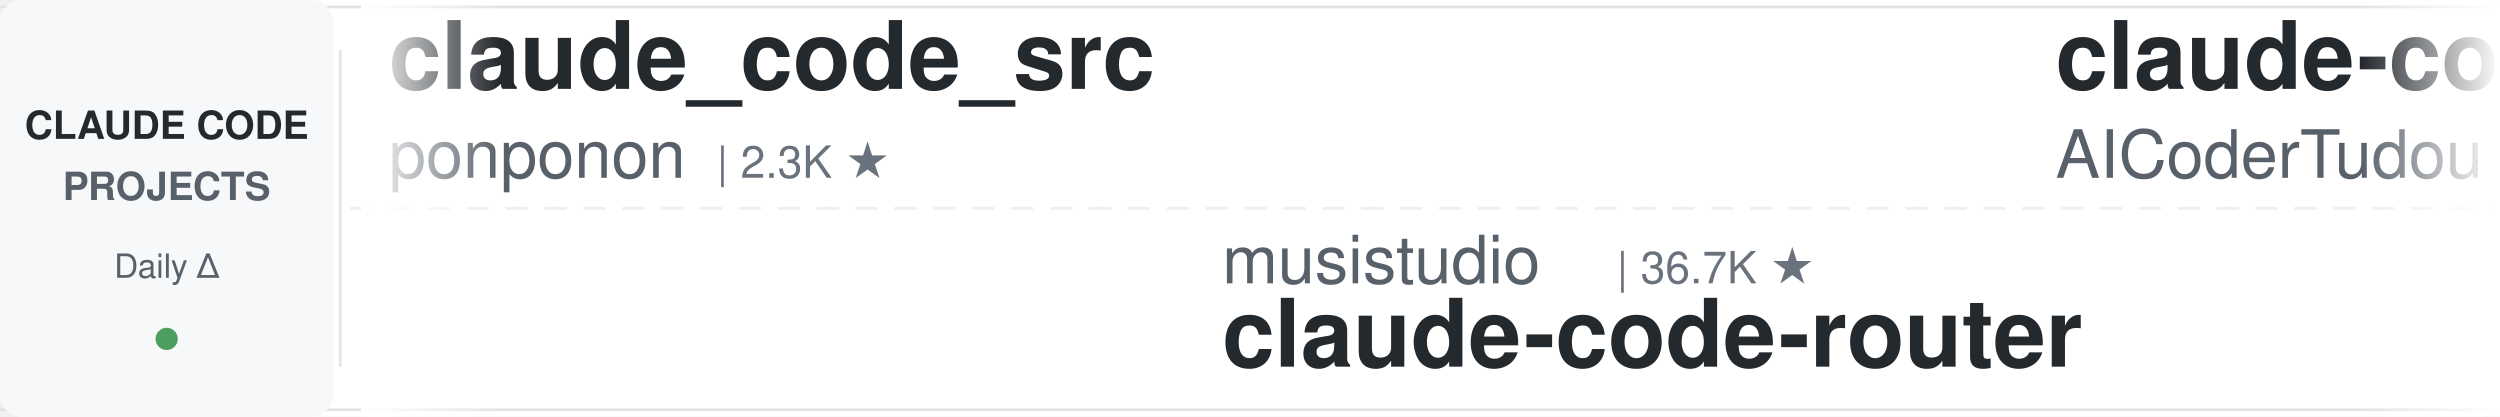
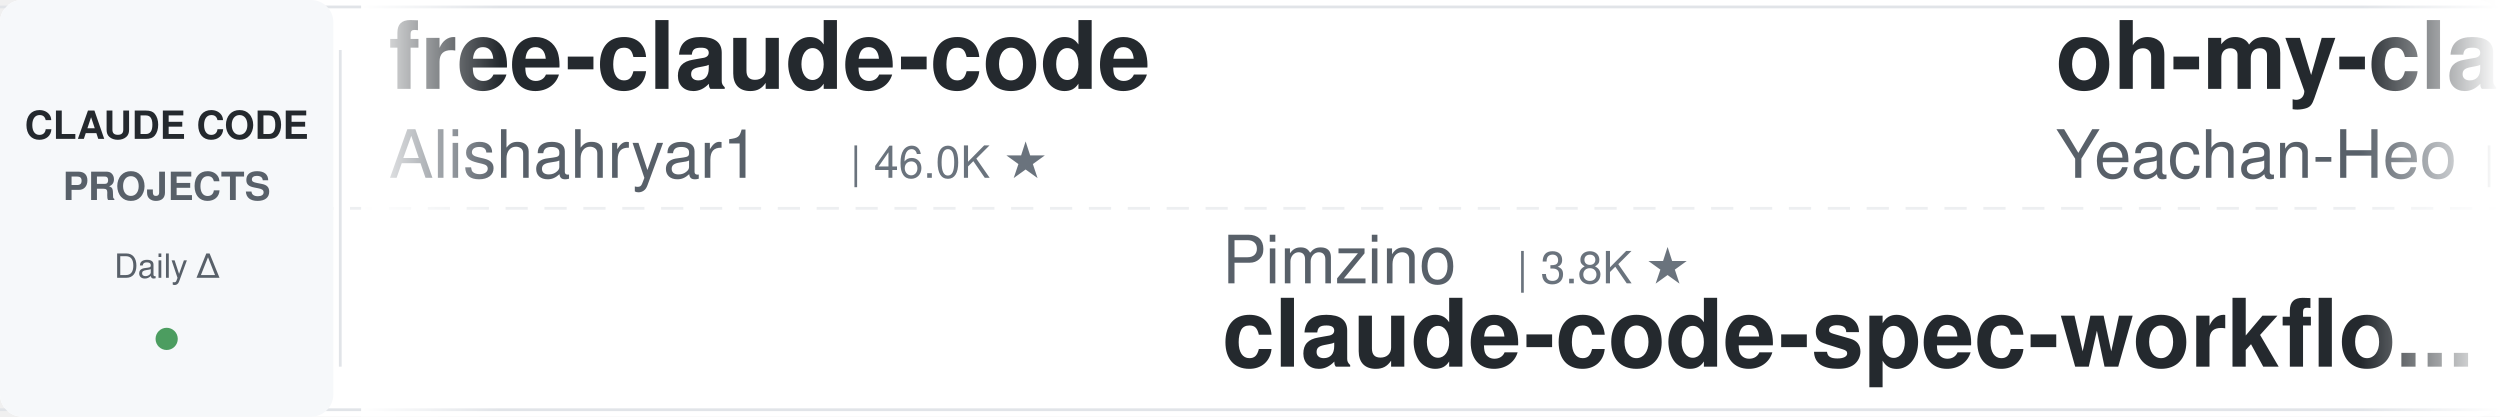
<svg xmlns="http://www.w3.org/2000/svg" width="900" height="150">
  <defs>
    <linearGradient id="leftFade" x1="0%" y1="0%" x2="100%" y2="0%">
      <stop offset="0%" style="stop-color:#ffffff;stop-opacity:1" />
      <stop offset="100%" style="stop-color:#ffffff;stop-opacity:0" />
    </linearGradient>
    <linearGradient id="rightFade" x1="0%" y1="0%" x2="100%" y2="0%">
      <stop offset="0%" style="stop-color:#ffffff;stop-opacity:0" />
      <stop offset="100%" style="stop-color:#ffffff;stop-opacity:1" />
    </linearGradient>
  </defs>
  <rect width="900" height="150" fill="#ffffff" rx="8" />
  <rect x="0" y="2" width="900" height="1" fill="#e1e4e8" />
  <rect x="0" y="147" width="900" height="1" fill="#e1e4e8" />
  <line x1="0" y1="75" x2="900" y2="75" stroke="#e1e4e8" stroke-width="1" stroke-dasharray="8 6" opacity="0.6" />
  <rect x="0" y="0" width="120" height="150" fill="#f6f8fa" rx="8" />
  <text x="60" y="50" font-family="-apple-system, BlinkMacSystemFont, 'Segoe UI', Helvetica, Arial, sans-serif" font-size="14" font-weight="600" fill="#24292e" text-anchor="middle">CLAUDE CODE</text>
  <text x="60" y="72" font-family="-apple-system, BlinkMacSystemFont, 'Segoe UI', Helvetica, Arial, sans-serif" font-size="14" font-weight="600" fill="#586069" text-anchor="middle">PROJECTS</text>
  <text x="60" y="100" font-family="-apple-system, BlinkMacSystemFont, 'Segoe UI', Helvetica, Arial, sans-serif" font-size="12" font-weight="500" fill="#586069" text-anchor="middle">Daily Δ</text>
  <circle cx="60" cy="122" r="4" fill="#22863a" opacity="0.8" />
  <rect x="122" y="18" width="1" height="114" fill="#e1e4e8" />
  <clipPath id="tickerClip">
    <rect x="130" y="0" width="770" height="150" />
  </clipPath>
  <g clip-path="url(#tickerClip)">
    <g id="tickerItems">
      <animateTransform attributeName="transform" attributeType="XML" type="translate" from="0 0" to="-3000 0" dur="54s" repeatCount="indefinite" />
      <g transform="translate(0, 0)">
-         <text x="140" y="32" font-family="-apple-system, BlinkMacSystemFont, 'Segoe UI', Helvetica, Arial, sans-serif" font-size="34" font-weight="600" fill="#24292e">claude_code_src</text>
-         <text x="140" y="64" font-family="-apple-system, BlinkMacSystemFont, 'Segoe UI', Helvetica, Arial, sans-serif" font-size="24" font-weight="400" fill="#586069">ponponon</text>
-         <text x="258" y="64" font-family="-apple-system, BlinkMacSystemFont, 'Segoe UI', Helvetica, Arial, sans-serif" font-size="16" font-weight="500" fill="#6a737d">| 2.3K ★</text>
+         <text x="140" y="32" font-family="-apple-system, BlinkMacSystemFont, 'Segoe UI', Helvetica, Arial, sans-serif" font-size="34" font-weight="600" fill="#24292e">free-claude-code</text>
+         <text x="140" y="64" font-family="-apple-system, BlinkMacSystemFont, 'Segoe UI', Helvetica, Arial, sans-serif" font-size="24" font-weight="400" fill="#586069">Alishahryar1</text>
+         <text x="306" y="64" font-family="-apple-system, BlinkMacSystemFont, 'Segoe UI', Helvetica, Arial, sans-serif" font-size="16" font-weight="500" fill="#6a737d">| 46.0K ★</text>
      </g>
      <g transform="translate(300, 0)">
+         <text x="140" y="102" font-family="-apple-system, BlinkMacSystemFont, 'Segoe UI', Helvetica, Arial, sans-serif" font-size="24" font-weight="400" fill="#586069">Pimzino</text>
+         <text x="246" y="102" font-family="-apple-system, BlinkMacSystemFont, 'Segoe UI', Helvetica, Arial, sans-serif" font-size="16" font-weight="500" fill="#6a737d">| 3.8K ★</text>
+         <text x="140" y="132" font-family="-apple-system, BlinkMacSystemFont, 'Segoe UI', Helvetica, Arial, sans-serif" font-size="34" font-weight="600" fill="#24292e">claude-code-spec-workflo...</text>
+       </g>
+       <g transform="translate(600, 0)">
+         <text x="140" y="32" font-family="-apple-system, BlinkMacSystemFont, 'Segoe UI', Helvetica, Arial, sans-serif" font-size="34" font-weight="600" fill="#24292e">oh-my-claudecode</text>
+         <text x="140" y="64" font-family="-apple-system, BlinkMacSystemFont, 'Segoe UI', Helvetica, Arial, sans-serif" font-size="24" font-weight="400" fill="#586069">Yeachan-Heo</text>
+         <text x="294" y="64" font-family="-apple-system, BlinkMacSystemFont, 'Segoe UI', Helvetica, Arial, sans-serif" font-size="16" font-weight="500" fill="#6a737d">| 38.7K ★</text>
+       </g>
+       <g transform="translate(900, 0)">
+         <text x="140" y="102" font-family="-apple-system, BlinkMacSystemFont, 'Segoe UI', Helvetica, Arial, sans-serif" font-size="24" font-weight="400" fill="#586069">Yuyz0112</text>
+         <text x="258" y="102" font-family="-apple-system, BlinkMacSystemFont, 'Segoe UI', Helvetica, Arial, sans-serif" font-size="16" font-weight="500" fill="#6a737d">| 2.4K ★</text>
+         <text x="140" y="132" font-family="-apple-system, BlinkMacSystemFont, 'Segoe UI', Helvetica, Arial, sans-serif" font-size="34" font-weight="600" fill="#24292e">claude-code-reverse</text>
+       </g>
+       <g transform="translate(1200, 0)">
+         <text x="140" y="32" font-family="-apple-system, BlinkMacSystemFont, 'Segoe UI', Helvetica, Arial, sans-serif" font-size="34" font-weight="600" fill="#24292e">awesome-claude-code-suba...</text>
+         <text x="140" y="64" font-family="-apple-system, BlinkMacSystemFont, 'Segoe UI', Helvetica, Arial, sans-serif" font-size="24" font-weight="400" fill="#586069">VoltAgent</text>
+         <text x="270" y="64" font-family="-apple-system, BlinkMacSystemFont, 'Segoe UI', Helvetica, Arial, sans-serif" font-size="16" font-weight="500" fill="#6a737d">| 24.5K ★</text>
+       </g>
+       <g transform="translate(1500, 0)">
+         <text x="140" y="102" font-family="-apple-system, BlinkMacSystemFont, 'Segoe UI', Helvetica, Arial, sans-serif" font-size="24" font-weight="400" fill="#586069">AICoderTudou</text>
+         <text x="306" y="102" font-family="-apple-system, BlinkMacSystemFont, 'Segoe UI', Helvetica, Arial, sans-serif" font-size="16" font-weight="500" fill="#6a737d">| 496 ★</text>
+         <text x="140" y="132" font-family="-apple-system, BlinkMacSystemFont, 'Segoe UI', Helvetica, Arial, sans-serif" font-size="34" font-weight="600" fill="#24292e">claude-code-tudou</text>
+       </g>
+       <g transform="translate(1800, 0)">
+         <text x="140" y="32" font-family="-apple-system, BlinkMacSystemFont, 'Segoe UI', Helvetica, Arial, sans-serif" font-size="34" font-weight="600" fill="#24292e">claude-code-guide</text>
+         <text x="140" y="64" font-family="-apple-system, BlinkMacSystemFont, 'Segoe UI', Helvetica, Arial, sans-serif" font-size="24" font-weight="400" fill="#586069">Cranot</text>
+         <text x="234" y="64" font-family="-apple-system, BlinkMacSystemFont, 'Segoe UI', Helvetica, Arial, sans-serif" font-size="16" font-weight="500" fill="#6a737d">| 2.9K ★</text>
+       </g>
+       <g transform="translate(2100, 0)">
        <text x="140" y="102" font-family="-apple-system, BlinkMacSystemFont, 'Segoe UI', Helvetica, Arial, sans-serif" font-size="24" font-weight="400" fill="#586069">musistudio</text>
        <text x="282" y="102" font-family="-apple-system, BlinkMacSystemFont, 'Segoe UI', Helvetica, Arial, sans-serif" font-size="16" font-weight="500" fill="#6a737d">| 36.7K ★</text>
        <text x="140" y="132" font-family="-apple-system, BlinkMacSystemFont, 'Segoe UI', Helvetica, Arial, sans-serif" font-size="34" font-weight="600" fill="#24292e">claude-code-router</text>
      </g>
-       <g transform="translate(600, 0)">
-         <text x="140" y="32" font-family="-apple-system, BlinkMacSystemFont, 'Segoe UI', Helvetica, Arial, sans-serif" font-size="34" font-weight="600" fill="#24292e">claude-code-tudou</text>
-         <text x="140" y="64" font-family="-apple-system, BlinkMacSystemFont, 'Segoe UI', Helvetica, Arial, sans-serif" font-size="24" font-weight="400" fill="#586069">AICoderTudou</text>
-         <text x="306" y="64" font-family="-apple-system, BlinkMacSystemFont, 'Segoe UI', Helvetica, Arial, sans-serif" font-size="16" font-weight="500" fill="#6a737d">| 496 ★</text>
-       </g>
-       <g transform="translate(900, 0)">
-         <text x="140" y="102" font-family="-apple-system, BlinkMacSystemFont, 'Segoe UI', Helvetica, Arial, sans-serif" font-size="24" font-weight="400" fill="#586069">anthropics</text>
-         <text x="282" y="102" font-family="-apple-system, BlinkMacSystemFont, 'Segoe UI', Helvetica, Arial, sans-serif" font-size="16" font-weight="500" fill="#6a737d">| 949 ★</text>
-         <text x="140" y="132" font-family="-apple-system, BlinkMacSystemFont, 'Segoe UI', Helvetica, Arial, sans-serif" font-size="34" font-weight="600" fill="#24292e">claude-code-base-action</text>
-       </g>
-       <g transform="translate(1200, 0)">
-         <text x="140" y="32" font-family="-apple-system, BlinkMacSystemFont, 'Segoe UI', Helvetica, Arial, sans-serif" font-size="34" font-weight="600" fill="#24292e">claude-code-source</text>
-         <text x="140" y="64" font-family="-apple-system, BlinkMacSystemFont, 'Segoe UI', Helvetica, Arial, sans-serif" font-size="24" font-weight="400" fill="#586069">hangsman</text>
-         <text x="258" y="64" font-family="-apple-system, BlinkMacSystemFont, 'Segoe UI', Helvetica, Arial, sans-serif" font-size="16" font-weight="500" fill="#6a737d">| 791 ★</text>
-       </g>
-       <g transform="translate(1500, 0)">
-         <text x="140" y="102" font-family="-apple-system, BlinkMacSystemFont, 'Segoe UI', Helvetica, Arial, sans-serif" font-size="24" font-weight="400" fill="#586069">lorryjovens-hub</text>
-         <text x="342" y="102" font-family="-apple-system, BlinkMacSystemFont, 'Segoe UI', Helvetica, Arial, sans-serif" font-size="16" font-weight="500" fill="#6a737d">| 1.7K ★</text>
-         <text x="140" y="132" font-family="-apple-system, BlinkMacSystemFont, 'Segoe UI', Helvetica, Arial, sans-serif" font-size="34" font-weight="600" fill="#24292e">claude-code-rust</text>
-       </g>
-       <g transform="translate(1800, 0)">
-         <text x="140" y="32" font-family="-apple-system, BlinkMacSystemFont, 'Segoe UI', Helvetica, Arial, sans-serif" font-size="34" font-weight="600" fill="#24292e">claude-code-guide</text>
-         <text x="140" y="64" font-family="-apple-system, BlinkMacSystemFont, 'Segoe UI', Helvetica, Arial, sans-serif" font-size="24" font-weight="400" fill="#586069">zebbern</text>
-         <text x="246" y="64" font-family="-apple-system, BlinkMacSystemFont, 'Segoe UI', Helvetica, Arial, sans-serif" font-size="16" font-weight="500" fill="#6a737d">| 4.6K ★</text>
-       </g>
-       <g transform="translate(2100, 0)">
-         <text x="140" y="102" font-family="-apple-system, BlinkMacSystemFont, 'Segoe UI', Helvetica, Arial, sans-serif" font-size="24" font-weight="400" fill="#586069">repowise-dev</text>
-         <text x="306" y="102" font-family="-apple-system, BlinkMacSystemFont, 'Segoe UI', Helvetica, Arial, sans-serif" font-size="16" font-weight="500" fill="#6a737d">| 1.2K ★</text>
-         <text x="140" y="132" font-family="-apple-system, BlinkMacSystemFont, 'Segoe UI', Helvetica, Arial, sans-serif" font-size="34" font-weight="600" fill="#24292e">claude-code-prompts</text>
-       </g>
      <g transform="translate(2400, 0)">
-         <text x="140" y="32" font-family="-apple-system, BlinkMacSystemFont, 'Segoe UI', Helvetica, Arial, sans-serif" font-size="34" font-weight="600" fill="#24292e">claude-code-source-build</text>
-         <text x="140" y="64" font-family="-apple-system, BlinkMacSystemFont, 'Segoe UI', Helvetica, Arial, sans-serif" font-size="24" font-weight="400" fill="#586069">andrew-kramer-inno</text>
-         <text x="378" y="64" font-family="-apple-system, BlinkMacSystemFont, 'Segoe UI', Helvetica, Arial, sans-serif" font-size="16" font-weight="500" fill="#6a737d">| 594 ★</text>
+         <text x="140" y="32" font-family="-apple-system, BlinkMacSystemFont, 'Segoe UI', Helvetica, Arial, sans-serif" font-size="34" font-weight="600" fill="#24292e">claude-code-analysis</text>
+         <text x="140" y="64" font-family="-apple-system, BlinkMacSystemFont, 'Segoe UI', Helvetica, Arial, sans-serif" font-size="24" font-weight="400" fill="#586069">liuup</text>
+         <text x="222" y="64" font-family="-apple-system, BlinkMacSystemFont, 'Segoe UI', Helvetica, Arial, sans-serif" font-size="16" font-weight="500" fill="#6a737d">| 3.8K ★</text>
      </g>
      <g transform="translate(2700, 0)">
-         <text x="140" y="102" font-family="-apple-system, BlinkMacSystemFont, 'Segoe UI', Helvetica, Arial, sans-serif" font-size="24" font-weight="400" fill="#586069">liuup</text>
-         <text x="222" y="102" font-family="-apple-system, BlinkMacSystemFont, 'Segoe UI', Helvetica, Arial, sans-serif" font-size="16" font-weight="500" fill="#6a737d">| 3.8K ★</text>
-         <text x="140" y="132" font-family="-apple-system, BlinkMacSystemFont, 'Segoe UI', Helvetica, Arial, sans-serif" font-size="34" font-weight="600" fill="#24292e">claude-code-analysis</text>
+         <text x="140" y="102" font-family="-apple-system, BlinkMacSystemFont, 'Segoe UI', Helvetica, Arial, sans-serif" font-size="24" font-weight="400" fill="#586069">ccplugins</text>
+         <text x="270" y="102" font-family="-apple-system, BlinkMacSystemFont, 'Segoe UI', Helvetica, Arial, sans-serif" font-size="16" font-weight="500" fill="#6a737d">| 920 ★</text>
+         <text x="140" y="132" font-family="-apple-system, BlinkMacSystemFont, 'Segoe UI', Helvetica, Arial, sans-serif" font-size="34" font-weight="600" fill="#24292e">awesome-claude-code-plug...</text>
      </g>
      <g transform="translate(3000, 0)">
-         <text x="140" y="32" font-family="-apple-system, BlinkMacSystemFont, 'Segoe UI', Helvetica, Arial, sans-serif" font-size="34" font-weight="600" fill="#24292e">claude_code_src</text>
-         <text x="140" y="64" font-family="-apple-system, BlinkMacSystemFont, 'Segoe UI', Helvetica, Arial, sans-serif" font-size="24" font-weight="400" fill="#586069">ponponon</text>
-         <text x="258" y="64" font-family="-apple-system, BlinkMacSystemFont, 'Segoe UI', Helvetica, Arial, sans-serif" font-size="16" font-weight="500" fill="#6a737d">| 2.3K ★</text>
+         <text x="140" y="32" font-family="-apple-system, BlinkMacSystemFont, 'Segoe UI', Helvetica, Arial, sans-serif" font-size="34" font-weight="600" fill="#24292e">free-claude-code</text>
+         <text x="140" y="64" font-family="-apple-system, BlinkMacSystemFont, 'Segoe UI', Helvetica, Arial, sans-serif" font-size="24" font-weight="400" fill="#586069">Alishahryar1</text>
+         <text x="306" y="64" font-family="-apple-system, BlinkMacSystemFont, 'Segoe UI', Helvetica, Arial, sans-serif" font-size="16" font-weight="500" fill="#6a737d">| 46.0K ★</text>
      </g>
      <g transform="translate(3300, 0)">
-         <text x="140" y="102" font-family="-apple-system, BlinkMacSystemFont, 'Segoe UI', Helvetica, Arial, sans-serif" font-size="24" font-weight="400" fill="#586069">musistudio</text>
-         <text x="282" y="102" font-family="-apple-system, BlinkMacSystemFont, 'Segoe UI', Helvetica, Arial, sans-serif" font-size="16" font-weight="500" fill="#6a737d">| 36.7K ★</text>
-         <text x="140" y="132" font-family="-apple-system, BlinkMacSystemFont, 'Segoe UI', Helvetica, Arial, sans-serif" font-size="34" font-weight="600" fill="#24292e">claude-code-router</text>
+         <text x="140" y="102" font-family="-apple-system, BlinkMacSystemFont, 'Segoe UI', Helvetica, Arial, sans-serif" font-size="24" font-weight="400" fill="#586069">Pimzino</text>
+         <text x="246" y="102" font-family="-apple-system, BlinkMacSystemFont, 'Segoe UI', Helvetica, Arial, sans-serif" font-size="16" font-weight="500" fill="#6a737d">| 3.8K ★</text>
+         <text x="140" y="132" font-family="-apple-system, BlinkMacSystemFont, 'Segoe UI', Helvetica, Arial, sans-serif" font-size="34" font-weight="600" fill="#24292e">claude-code-spec-workflo...</text>
      </g>
      <g transform="translate(3600, 0)">
-         <text x="140" y="32" font-family="-apple-system, BlinkMacSystemFont, 'Segoe UI', Helvetica, Arial, sans-serif" font-size="34" font-weight="600" fill="#24292e">claude-code-tudou</text>
-         <text x="140" y="64" font-family="-apple-system, BlinkMacSystemFont, 'Segoe UI', Helvetica, Arial, sans-serif" font-size="24" font-weight="400" fill="#586069">AICoderTudou</text>
-         <text x="306" y="64" font-family="-apple-system, BlinkMacSystemFont, 'Segoe UI', Helvetica, Arial, sans-serif" font-size="16" font-weight="500" fill="#6a737d">| 496 ★</text>
+         <text x="140" y="32" font-family="-apple-system, BlinkMacSystemFont, 'Segoe UI', Helvetica, Arial, sans-serif" font-size="34" font-weight="600" fill="#24292e">oh-my-claudecode</text>
+         <text x="140" y="64" font-family="-apple-system, BlinkMacSystemFont, 'Segoe UI', Helvetica, Arial, sans-serif" font-size="24" font-weight="400" fill="#586069">Yeachan-Heo</text>
+         <text x="294" y="64" font-family="-apple-system, BlinkMacSystemFont, 'Segoe UI', Helvetica, Arial, sans-serif" font-size="16" font-weight="500" fill="#6a737d">| 38.7K ★</text>
      </g>
      <g transform="translate(3900, 0)">
-         <text x="140" y="102" font-family="-apple-system, BlinkMacSystemFont, 'Segoe UI', Helvetica, Arial, sans-serif" font-size="24" font-weight="400" fill="#586069">anthropics</text>
-         <text x="282" y="102" font-family="-apple-system, BlinkMacSystemFont, 'Segoe UI', Helvetica, Arial, sans-serif" font-size="16" font-weight="500" fill="#6a737d">| 949 ★</text>
-         <text x="140" y="132" font-family="-apple-system, BlinkMacSystemFont, 'Segoe UI', Helvetica, Arial, sans-serif" font-size="34" font-weight="600" fill="#24292e">claude-code-base-action</text>
+         <text x="140" y="102" font-family="-apple-system, BlinkMacSystemFont, 'Segoe UI', Helvetica, Arial, sans-serif" font-size="24" font-weight="400" fill="#586069">Yuyz0112</text>
+         <text x="258" y="102" font-family="-apple-system, BlinkMacSystemFont, 'Segoe UI', Helvetica, Arial, sans-serif" font-size="16" font-weight="500" fill="#6a737d">| 2.4K ★</text>
+         <text x="140" y="132" font-family="-apple-system, BlinkMacSystemFont, 'Segoe UI', Helvetica, Arial, sans-serif" font-size="34" font-weight="600" fill="#24292e">claude-code-reverse</text>
      </g>
    </g>
  </g>
  <rect x="130" y="0" width="50" height="150" fill="url(#leftFade)" />
  <rect x="850" y="0" width="50" height="150" fill="url(#rightFade)" />
</svg>
